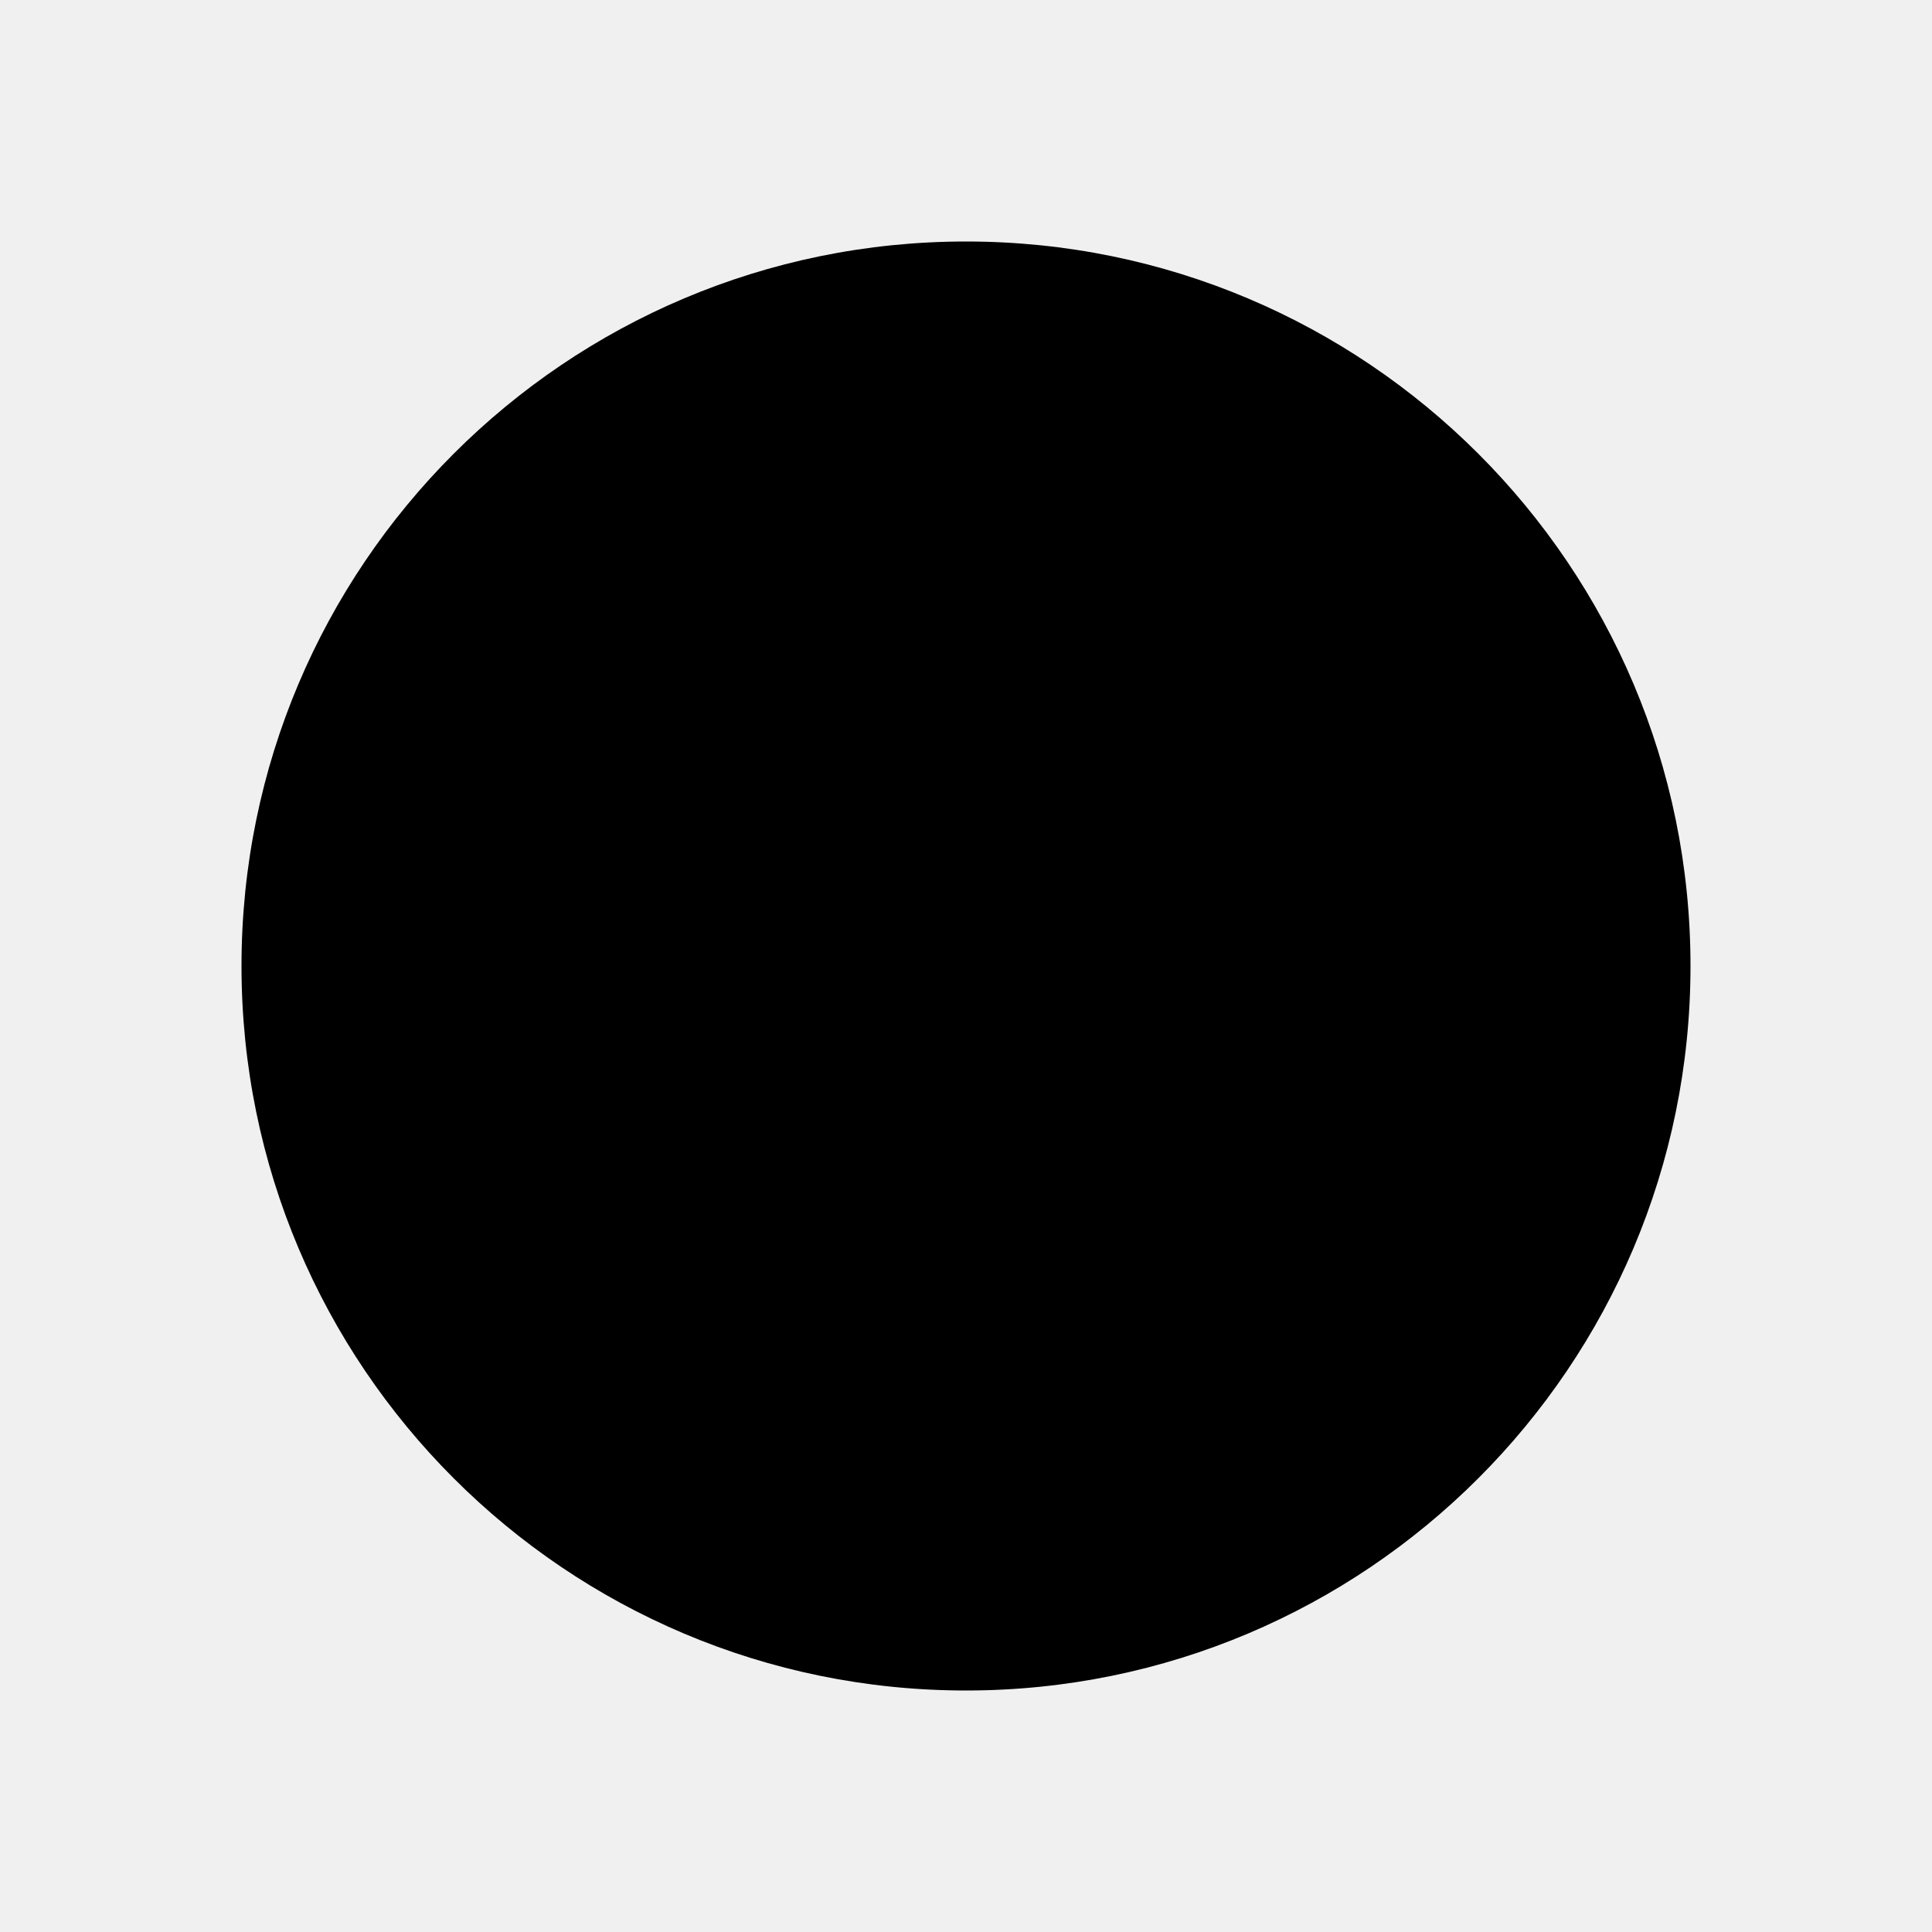
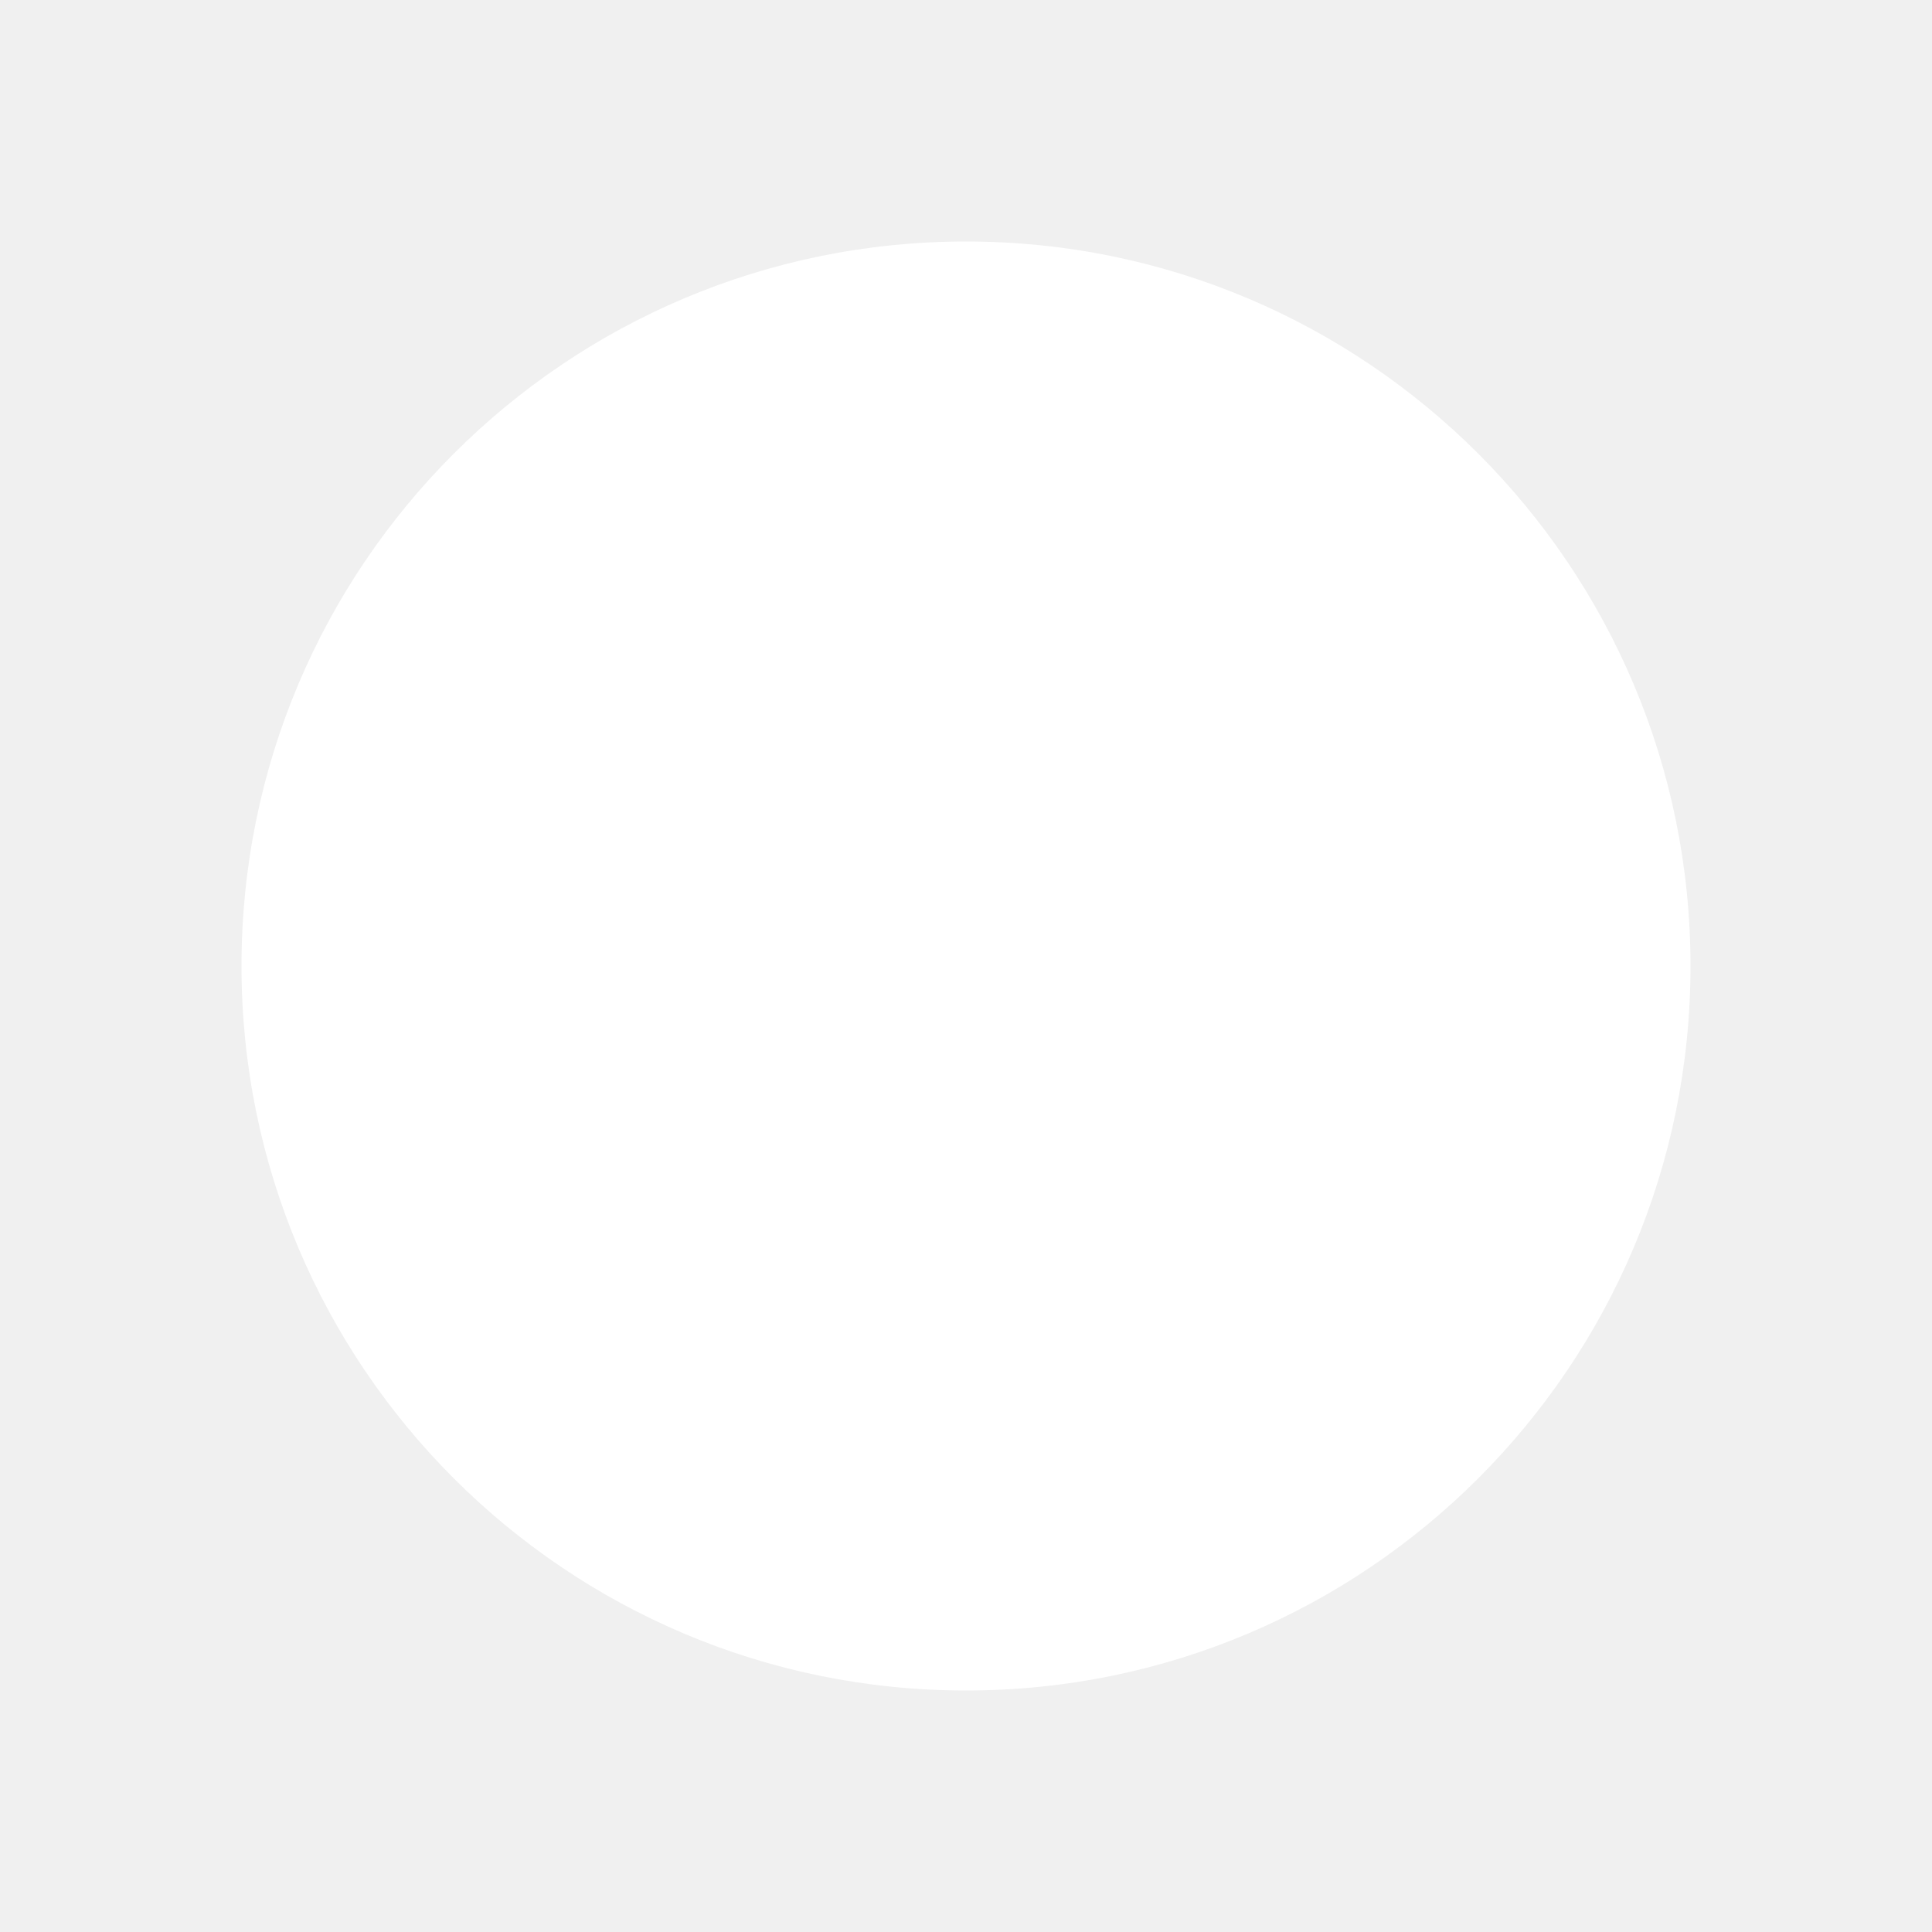
<svg xmlns="http://www.w3.org/2000/svg" viewBox="-4 -4 8 8">
-   <circle r="3" fill="{{ .form_switch_checked_color }}" />
+   <circle r="3" fill="#fff" />
</svg>
